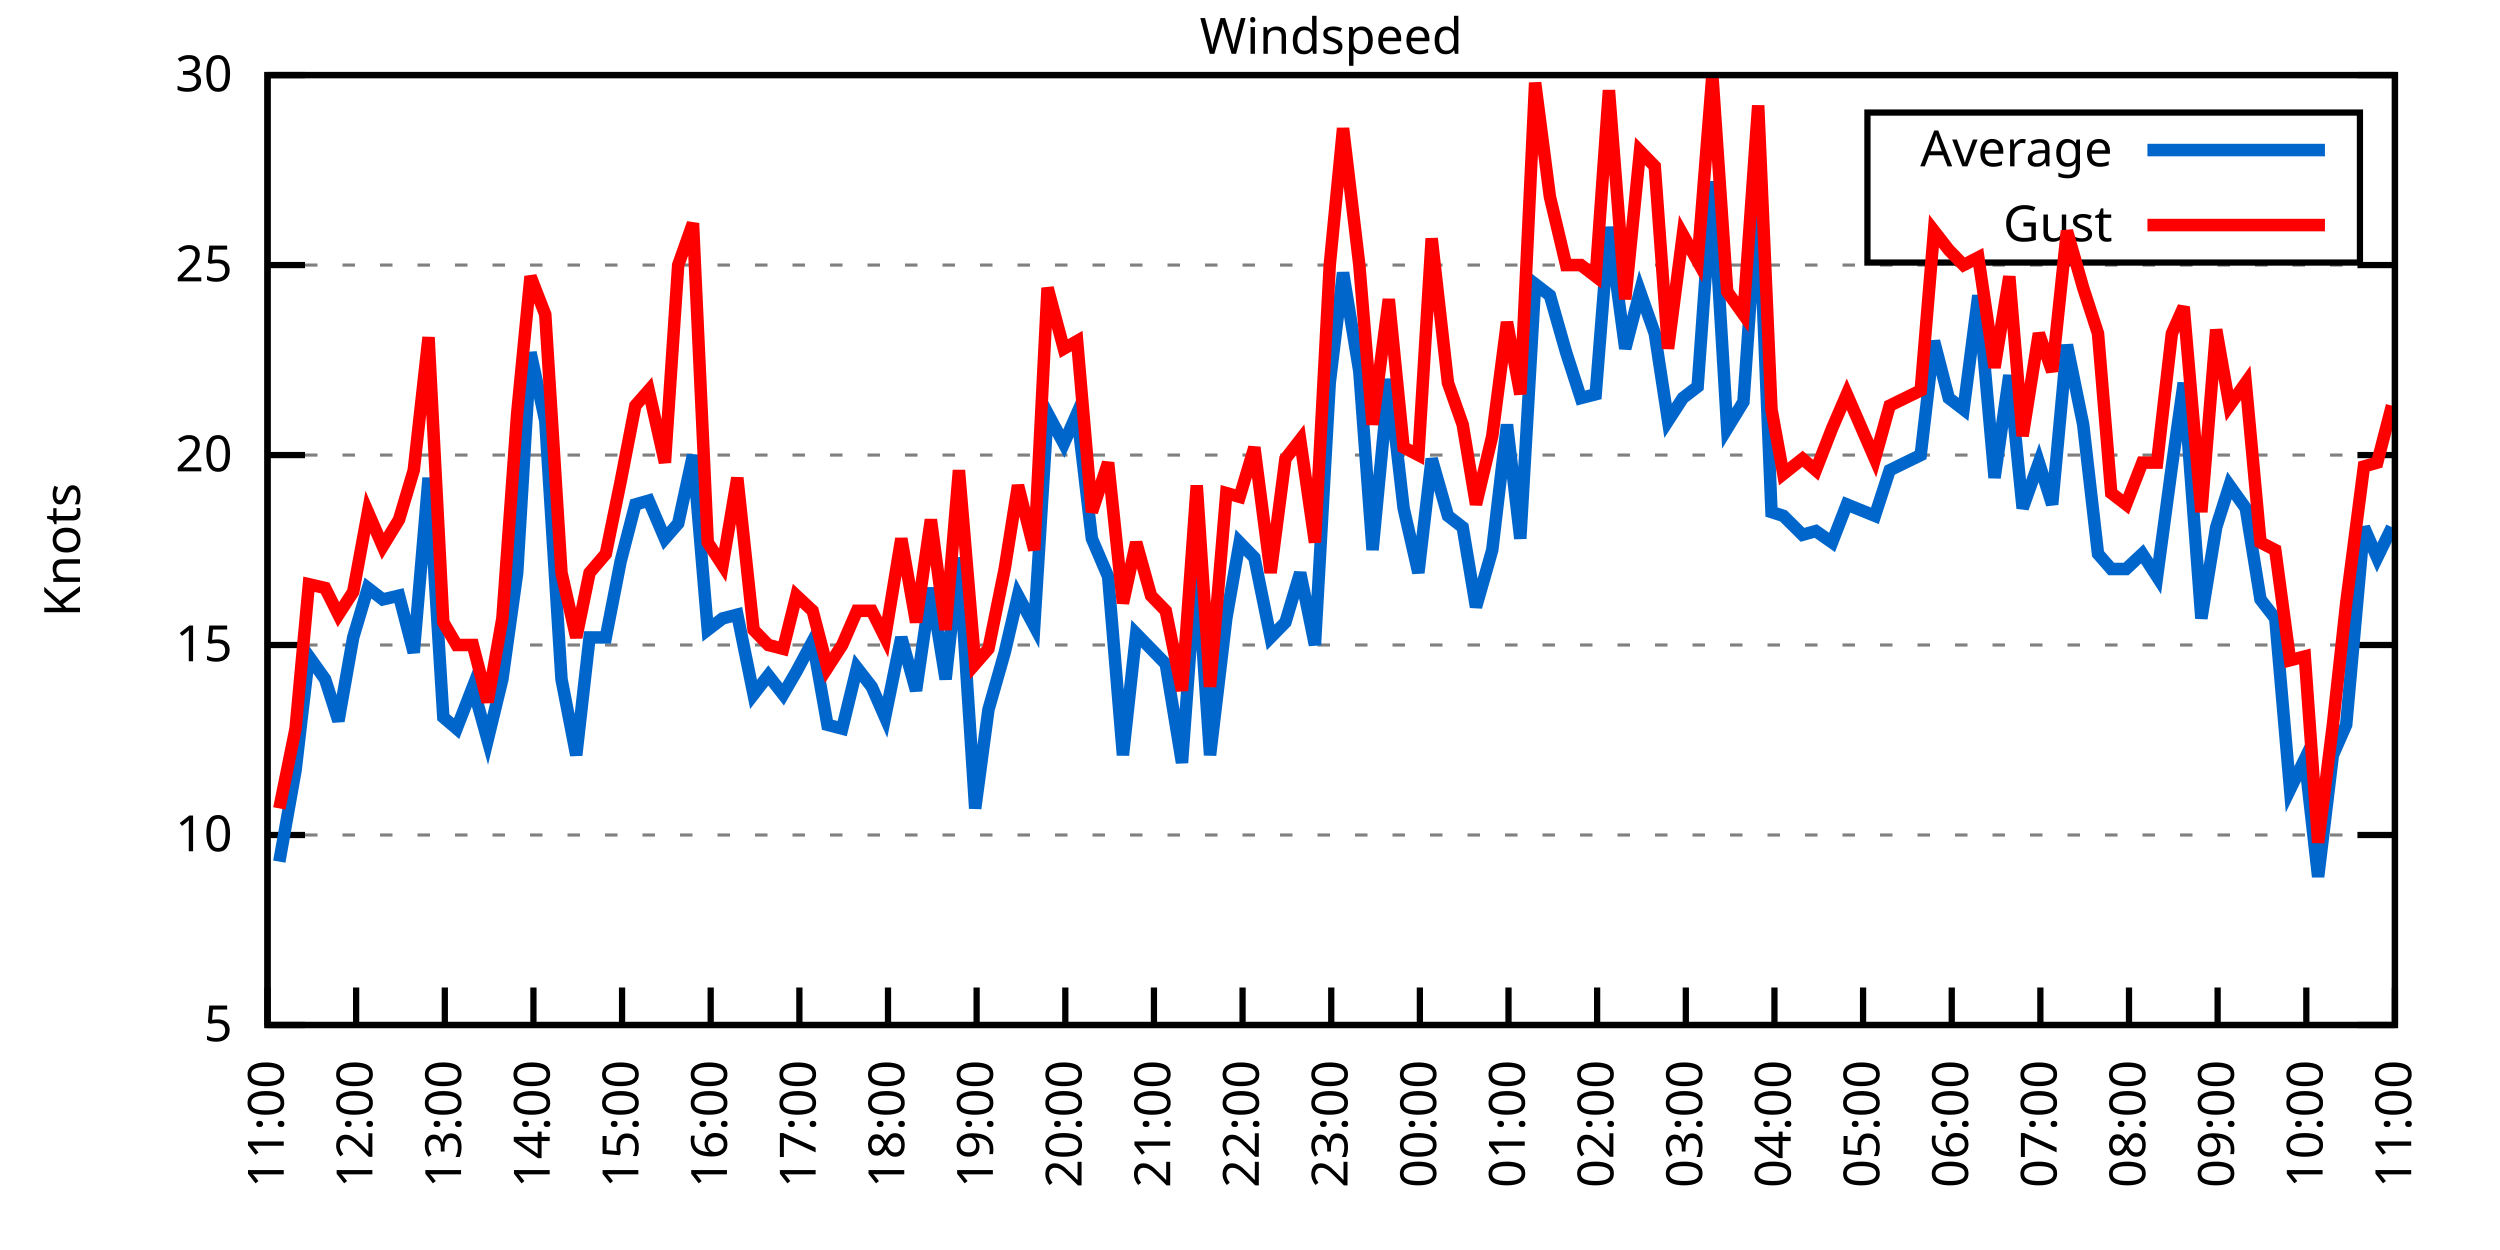
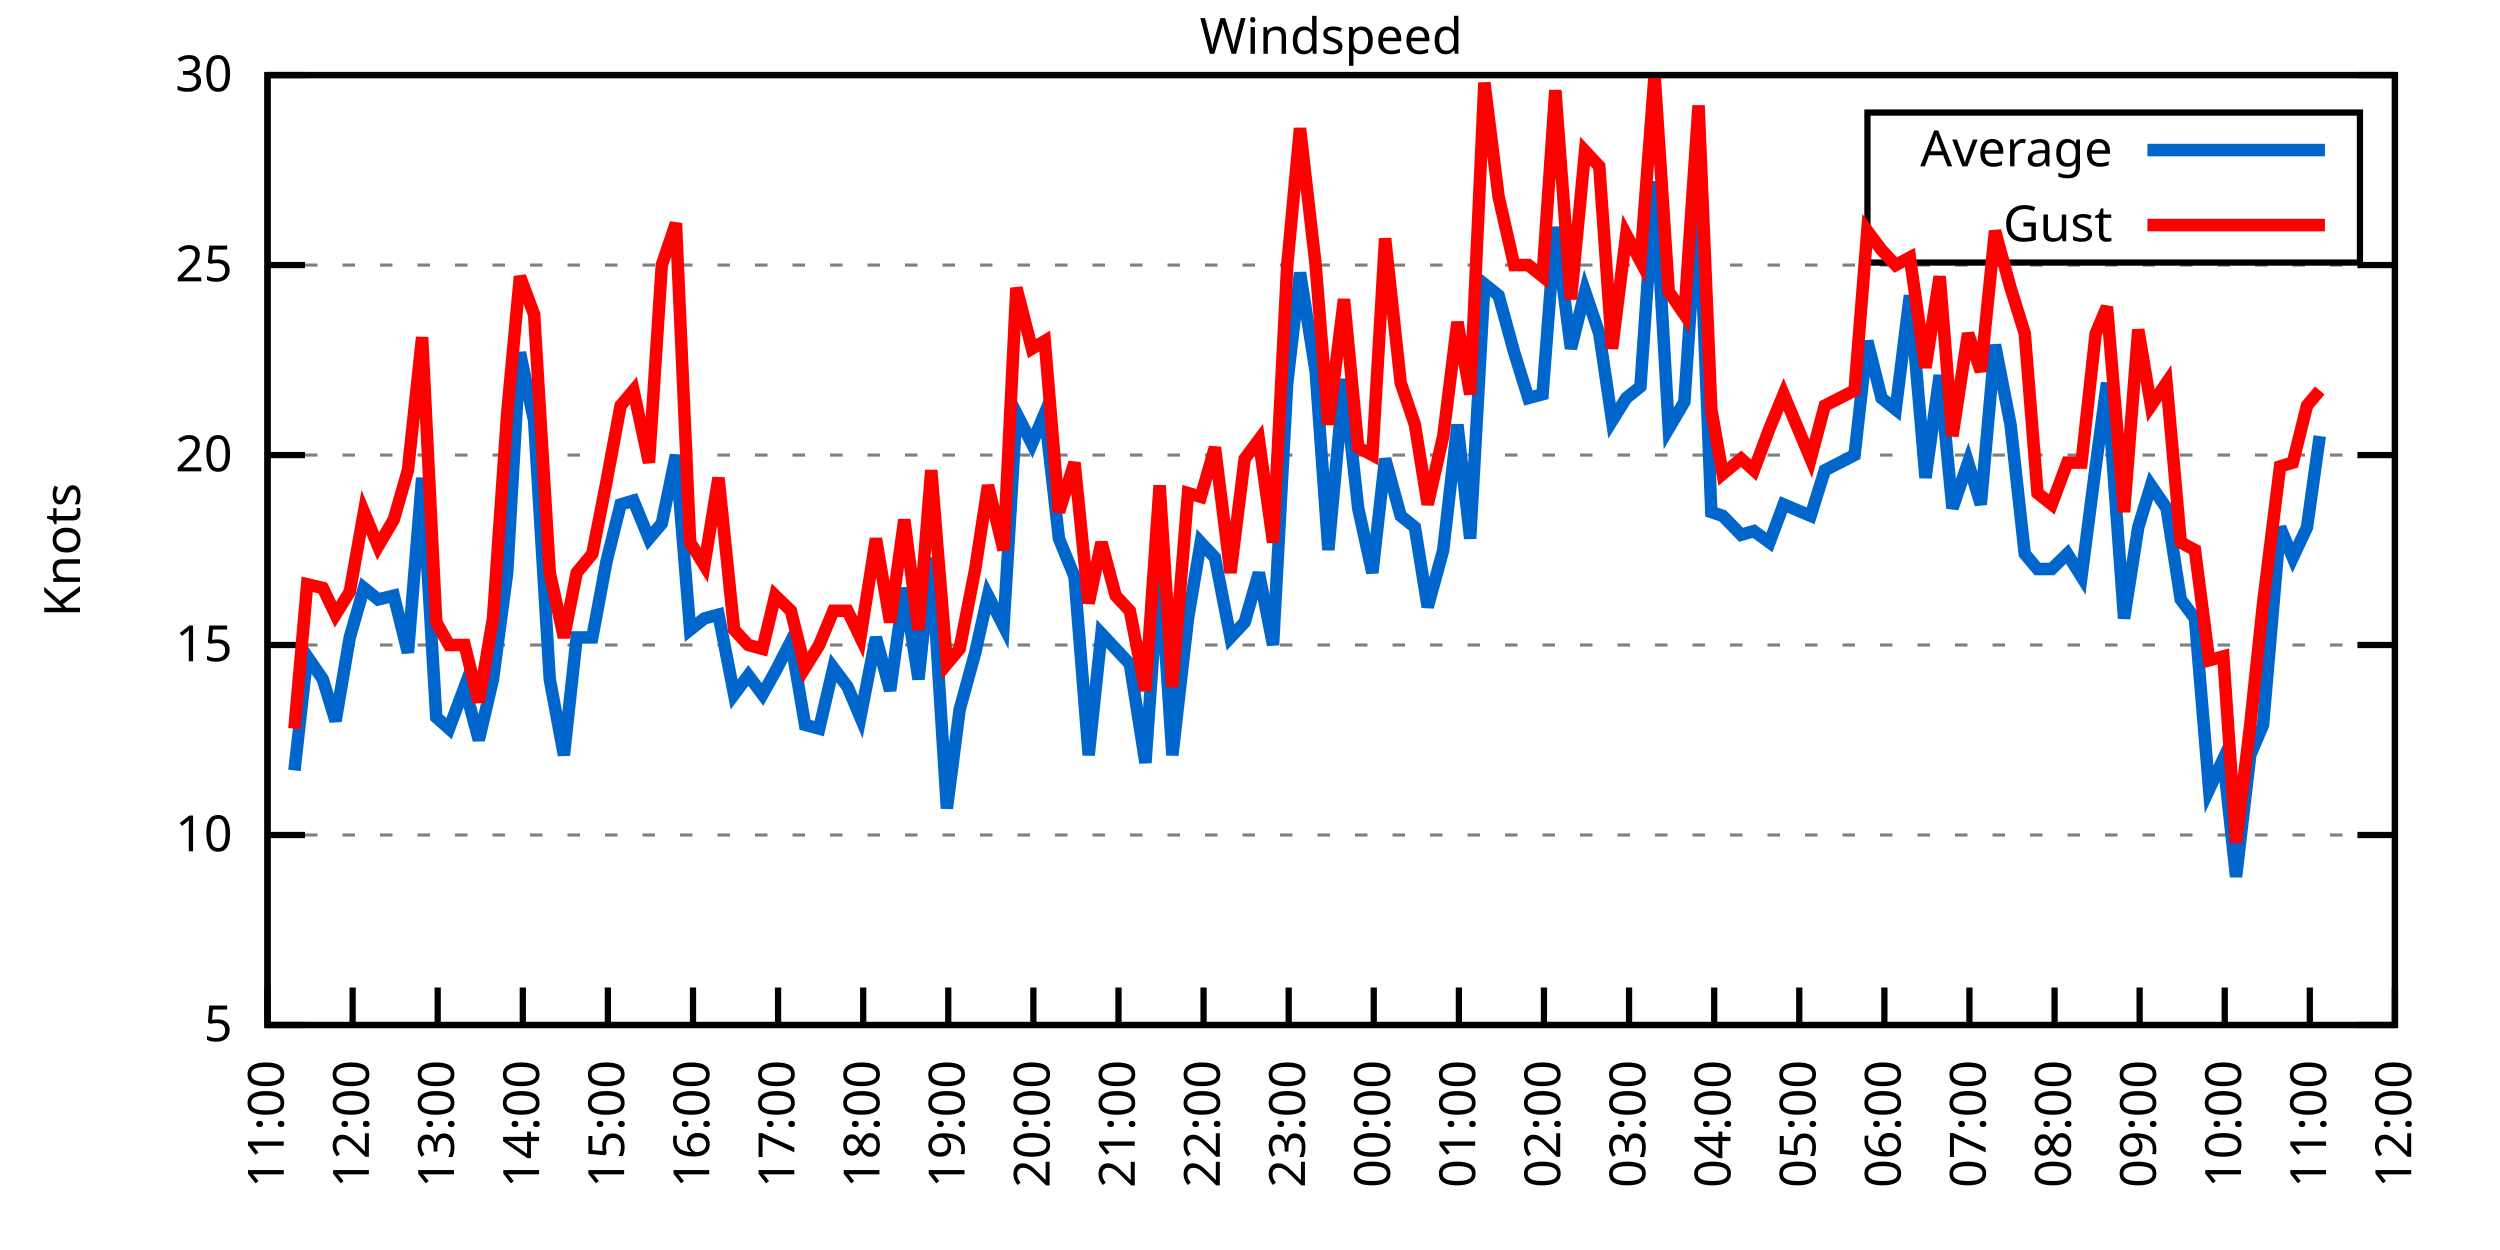
<svg xmlns="http://www.w3.org/2000/svg" xmlns:xlink="http://www.w3.org/1999/xlink" width="400" height="200" viewBox="0 0 400 200">
  <g id="gnuplot_canvas">
    <rect x="0" y="0" width="400" height="200" fill="none" />
    <defs>
      <circle id="gpDot" r="0.5" stroke-width="0.5" stroke="currentColor" />
      <path id="gpPt0" stroke-width="0.333" stroke="currentColor" d="M-1,0 h2 M0,-1 v2" />
      <path id="gpPt1" stroke-width="0.333" stroke="currentColor" d="M-1,-1 L1,1 M1,-1 L-1,1" />
      <path id="gpPt2" stroke-width="0.333" stroke="currentColor" d="M-1,0 L1,0 M0,-1 L0,1 M-1,-1 L1,1 M-1,1 L1,-1" />
      <rect id="gpPt3" stroke-width="0.333" stroke="currentColor" x="-1" y="-1" width="2" height="2" />
      <rect id="gpPt4" stroke-width="0.333" stroke="currentColor" fill="currentColor" x="-1" y="-1" width="2" height="2" />
      <circle id="gpPt5" stroke-width="0.333" stroke="currentColor" cx="0" cy="0" r="1" />
      <use xlink:href="#gpPt5" id="gpPt6" fill="currentColor" stroke="none" />
      <path id="gpPt7" stroke-width="0.333" stroke="currentColor" d="M0,-1.33 L-1.33,0.67 L1.33,0.67 z" />
      <use xlink:href="#gpPt7" id="gpPt8" fill="currentColor" stroke="none" />
      <use xlink:href="#gpPt7" id="gpPt9" stroke="currentColor" transform="rotate(180)" />
      <use xlink:href="#gpPt9" id="gpPt10" fill="currentColor" stroke="none" />
      <use xlink:href="#gpPt3" id="gpPt11" stroke="currentColor" transform="rotate(45)" />
      <use xlink:href="#gpPt11" id="gpPt12" fill="currentColor" stroke="none" />
      <path id="gpPt13" stroke-width="0.333" stroke="currentColor" d="M0,1.330 L1.265,0.411 L0.782,-1.067 L-0.782,-1.076 L-1.265,0.411 z" />
      <use xlink:href="#gpPt13" id="gpPt14" fill="currentColor" stroke="none" />
      <filter id="textbox" filterUnits="objectBoundingBox" x="0" y="0" height="1" width="1">
        <feFlood flood-color="white" flood-opacity="1" result="bgnd" />
        <feComposite in="SourceGraphic" in2="bgnd" operator="atop" />
      </filter>
      <filter id="greybox" filterUnits="objectBoundingBox" x="0" y="0" height="1" width="1">
        <feFlood flood-color="lightgrey" flood-opacity="1" result="grey" />
        <feComposite in="SourceGraphic" in2="grey" operator="atop" />
      </filter>
    </defs>
    <g fill="none" color="white" stroke="currentColor" stroke-width="1.00" stroke-linecap="butt" stroke-linejoin="miter">
</g>
    <g fill="none" color="black" stroke="currentColor" stroke-width="1.00" stroke-linecap="butt" stroke-linejoin="miter">
      <g stroke="none" shape-rendering="crispEdges">
        <polygon fill="rgb(255, 255, 255)" points="42.80,164.00 383.18,164.00 383.18,12.02 42.80,12.02 " />
      </g>
    </g>
    <g fill="none" color="black" stroke="currentColor" stroke-width="1.00" stroke-linecap="butt" stroke-linejoin="miter">
</g>
    <g fill="none" color="black" stroke="black" stroke-width="0.50" stroke-linecap="butt" stroke-linejoin="miter">
</g>
    <g fill="none" color="gray" stroke="currentColor" stroke-width="0.50" stroke-linecap="butt" stroke-linejoin="miter">
      <path stroke="gray" stroke-dasharray="2,4" class="gridline" d="M42.80,164.00 L383.19,164.00  " />
    </g>
    <g fill="none" color="gray" stroke="gray" stroke-width="1.00" stroke-linecap="butt" stroke-linejoin="miter">
</g>
    <g fill="none" color="black" stroke="currentColor" stroke-width="1.00" stroke-linecap="butt" stroke-linejoin="miter">
      <path stroke="black" d="M42.80,164.00 L48.80,164.00 M383.19,164.00 L377.19,164.00  " />
      <g transform="translate(37.20,166.60)" stroke="none" fill="black" font-family="Sans" font-size="8.00" text-anchor="end">
        <text>
          <tspan font-family="Sans"> 5</tspan>
        </text>
      </g>
    </g>
    <g fill="none" color="black" stroke="currentColor" stroke-width="1.00" stroke-linecap="butt" stroke-linejoin="miter">
</g>
    <g fill="none" color="black" stroke="black" stroke-width="0.50" stroke-linecap="butt" stroke-linejoin="miter">
</g>
    <g fill="none" color="gray" stroke="currentColor" stroke-width="0.50" stroke-linecap="butt" stroke-linejoin="miter">
      <path stroke="gray" stroke-dasharray="2,4" class="gridline" d="M42.80,133.60 L383.19,133.60  " />
    </g>
    <g fill="none" color="gray" stroke="gray" stroke-width="1.00" stroke-linecap="butt" stroke-linejoin="miter">
</g>
    <g fill="none" color="black" stroke="currentColor" stroke-width="1.00" stroke-linecap="butt" stroke-linejoin="miter">
      <path stroke="black" d="M42.80,133.60 L48.80,133.60 M383.19,133.60 L377.19,133.60  " />
      <g transform="translate(37.20,136.20)" stroke="none" fill="black" font-family="Sans" font-size="8.00" text-anchor="end">
        <text>
          <tspan font-family="Sans"> 10</tspan>
        </text>
      </g>
    </g>
    <g fill="none" color="black" stroke="currentColor" stroke-width="1.00" stroke-linecap="butt" stroke-linejoin="miter">
</g>
    <g fill="none" color="black" stroke="black" stroke-width="0.50" stroke-linecap="butt" stroke-linejoin="miter">
</g>
    <g fill="none" color="gray" stroke="currentColor" stroke-width="0.50" stroke-linecap="butt" stroke-linejoin="miter">
      <path stroke="gray" stroke-dasharray="2,4" class="gridline" d="M42.80,103.20 L383.19,103.20  " />
    </g>
    <g fill="none" color="gray" stroke="gray" stroke-width="1.00" stroke-linecap="butt" stroke-linejoin="miter">
</g>
    <g fill="none" color="black" stroke="currentColor" stroke-width="1.00" stroke-linecap="butt" stroke-linejoin="miter">
      <path stroke="black" d="M42.80,103.20 L48.80,103.20 M383.19,103.20 L377.19,103.20  " />
      <g transform="translate(37.20,105.80)" stroke="none" fill="black" font-family="Sans" font-size="8.00" text-anchor="end">
        <text>
          <tspan font-family="Sans"> 15</tspan>
        </text>
      </g>
    </g>
    <g fill="none" color="black" stroke="currentColor" stroke-width="1.00" stroke-linecap="butt" stroke-linejoin="miter">
</g>
    <g fill="none" color="black" stroke="black" stroke-width="0.50" stroke-linecap="butt" stroke-linejoin="miter">
</g>
    <g fill="none" color="gray" stroke="currentColor" stroke-width="0.50" stroke-linecap="butt" stroke-linejoin="miter">
      <path stroke="gray" stroke-dasharray="2,4" class="gridline" d="M42.80,72.81 L383.19,72.81  " />
    </g>
    <g fill="none" color="gray" stroke="gray" stroke-width="1.00" stroke-linecap="butt" stroke-linejoin="miter">
</g>
    <g fill="none" color="black" stroke="currentColor" stroke-width="1.00" stroke-linecap="butt" stroke-linejoin="miter">
      <path stroke="black" d="M42.80,72.81 L48.80,72.81 M383.19,72.81 L377.19,72.81  " />
      <g transform="translate(37.20,75.41)" stroke="none" fill="black" font-family="Sans" font-size="8.00" text-anchor="end">
        <text>
          <tspan font-family="Sans"> 20</tspan>
        </text>
      </g>
    </g>
    <g fill="none" color="black" stroke="currentColor" stroke-width="1.00" stroke-linecap="butt" stroke-linejoin="miter">
</g>
    <g fill="none" color="black" stroke="black" stroke-width="0.50" stroke-linecap="butt" stroke-linejoin="miter">
</g>
    <g fill="none" color="gray" stroke="currentColor" stroke-width="0.50" stroke-linecap="butt" stroke-linejoin="miter">
      <path stroke="gray" stroke-dasharray="2,4" class="gridline" d="M42.80,42.41 L383.19,42.41  " />
    </g>
    <g fill="none" color="gray" stroke="gray" stroke-width="1.00" stroke-linecap="butt" stroke-linejoin="miter">
</g>
    <g fill="none" color="black" stroke="currentColor" stroke-width="1.00" stroke-linecap="butt" stroke-linejoin="miter">
      <path stroke="black" d="M42.80,42.41 L48.80,42.41 M383.19,42.41 L377.19,42.41  " />
      <g transform="translate(37.20,45.01)" stroke="none" fill="black" font-family="Sans" font-size="8.00" text-anchor="end">
        <text>
          <tspan font-family="Sans"> 25</tspan>
        </text>
      </g>
    </g>
    <g fill="none" color="black" stroke="currentColor" stroke-width="1.00" stroke-linecap="butt" stroke-linejoin="miter">
</g>
    <g fill="none" color="black" stroke="black" stroke-width="0.50" stroke-linecap="butt" stroke-linejoin="miter">
</g>
    <g fill="none" color="gray" stroke="currentColor" stroke-width="0.50" stroke-linecap="butt" stroke-linejoin="miter">
      <path stroke="gray" stroke-dasharray="2,4" class="gridline" d="M42.80,12.01 L383.19,12.01  " />
    </g>
    <g fill="none" color="gray" stroke="gray" stroke-width="1.00" stroke-linecap="butt" stroke-linejoin="miter">
</g>
    <g fill="none" color="black" stroke="currentColor" stroke-width="1.00" stroke-linecap="butt" stroke-linejoin="miter">
      <path stroke="black" d="M42.80,12.01 L48.80,12.01 M383.19,12.01 L377.19,12.01  " />
      <g transform="translate(37.20,14.61)" stroke="none" fill="black" font-family="Sans" font-size="8.00" text-anchor="end">
        <text>
          <tspan font-family="Sans"> 30</tspan>
        </text>
      </g>
    </g>
    <g fill="none" color="black" stroke="currentColor" stroke-width="1.00" stroke-linecap="butt" stroke-linejoin="miter">
      <path stroke="black" d="M42.80,164.00 L42.80,158.00  " />
      <g transform="translate(45.40,169.60) rotate(270.00)" stroke="none" fill="black" font-family="Sans" font-size="8.00" text-anchor="end">
        <text>
          <tspan font-family="Sans">11:00</tspan>
        </text>
      </g>
    </g>
    <g fill="none" color="black" stroke="currentColor" stroke-width="1.00" stroke-linecap="butt" stroke-linejoin="miter">
-       <path stroke="black" d="M56.98,164.00 L56.98,158.00  " />
-       <g transform="translate(59.58,169.60) rotate(270.00)" stroke="none" fill="black" font-family="Sans" font-size="8.00" text-anchor="end">
+       <path stroke="black" d="M56.42,164.00 L56.42,158.00  " />
+       <g transform="translate(59.02,169.60) rotate(270.00)" stroke="none" fill="black" font-family="Sans" font-size="8.00" text-anchor="end">
        <text>
          <tspan font-family="Sans">12:00</tspan>
        </text>
      </g>
    </g>
    <g fill="none" color="black" stroke="currentColor" stroke-width="1.00" stroke-linecap="butt" stroke-linejoin="miter">
-       <path stroke="black" d="M71.17,164.00 L71.17,158.00  " />
-       <g transform="translate(73.77,169.60) rotate(270.00)" stroke="none" fill="black" font-family="Sans" font-size="8.00" text-anchor="end">
+       <path stroke="black" d="M70.03,164.00 L70.03,158.00  " />
+       <g transform="translate(72.63,169.60) rotate(270.00)" stroke="none" fill="black" font-family="Sans" font-size="8.00" text-anchor="end">
        <text>
          <tspan font-family="Sans">13:00</tspan>
        </text>
      </g>
    </g>
    <g fill="none" color="black" stroke="currentColor" stroke-width="1.00" stroke-linecap="butt" stroke-linejoin="miter">
-       <path stroke="black" d="M85.35,164.00 L85.35,158.00  " />
-       <g transform="translate(87.95,169.60) rotate(270.00)" stroke="none" fill="black" font-family="Sans" font-size="8.00" text-anchor="end">
+       <path stroke="black" d="M83.65,164.00 L83.65,158.00  " />
+       <g transform="translate(86.25,169.60) rotate(270.00)" stroke="none" fill="black" font-family="Sans" font-size="8.00" text-anchor="end">
        <text>
          <tspan font-family="Sans">14:00</tspan>
        </text>
      </g>
    </g>
    <g fill="none" color="black" stroke="currentColor" stroke-width="1.00" stroke-linecap="butt" stroke-linejoin="miter">
-       <path stroke="black" d="M99.53,164.00 L99.53,158.00  " />
-       <g transform="translate(102.13,169.60) rotate(270.00)" stroke="none" fill="black" font-family="Sans" font-size="8.00" text-anchor="end">
+       <path stroke="black" d="M97.26,164.00 L97.26,158.00  " />
+       <g transform="translate(99.86,169.60) rotate(270.00)" stroke="none" fill="black" font-family="Sans" font-size="8.00" text-anchor="end">
        <text>
          <tspan font-family="Sans">15:00</tspan>
        </text>
      </g>
    </g>
    <g fill="none" color="black" stroke="currentColor" stroke-width="1.00" stroke-linecap="butt" stroke-linejoin="miter">
-       <path stroke="black" d="M113.71,164.00 L113.71,158.00  " />
-       <g transform="translate(116.31,169.60) rotate(270.00)" stroke="none" fill="black" font-family="Sans" font-size="8.00" text-anchor="end">
+       <path stroke="black" d="M110.88,164.00 L110.88,158.00  " />
+       <g transform="translate(113.48,169.60) rotate(270.00)" stroke="none" fill="black" font-family="Sans" font-size="8.00" text-anchor="end">
        <text>
          <tspan font-family="Sans">16:00</tspan>
        </text>
      </g>
    </g>
    <g fill="none" color="black" stroke="currentColor" stroke-width="1.00" stroke-linecap="butt" stroke-linejoin="miter">
-       <path stroke="black" d="M127.90,164.00 L127.90,158.00  " />
-       <g transform="translate(130.50,169.60) rotate(270.00)" stroke="none" fill="black" font-family="Sans" font-size="8.00" text-anchor="end">
+       <path stroke="black" d="M124.49,164.00 L124.49,158.00  " />
+       <g transform="translate(127.09,169.60) rotate(270.00)" stroke="none" fill="black" font-family="Sans" font-size="8.00" text-anchor="end">
        <text>
          <tspan font-family="Sans">17:00</tspan>
        </text>
      </g>
    </g>
    <g fill="none" color="black" stroke="currentColor" stroke-width="1.00" stroke-linecap="butt" stroke-linejoin="miter">
-       <path stroke="black" d="M142.08,164.00 L142.08,158.00  " />
-       <g transform="translate(144.68,169.60) rotate(270.00)" stroke="none" fill="black" font-family="Sans" font-size="8.00" text-anchor="end">
+       <path stroke="black" d="M138.11,164.00 L138.11,158.00  " />
+       <g transform="translate(140.71,169.60) rotate(270.00)" stroke="none" fill="black" font-family="Sans" font-size="8.00" text-anchor="end">
        <text>
          <tspan font-family="Sans">18:00</tspan>
        </text>
      </g>
    </g>
    <g fill="none" color="black" stroke="currentColor" stroke-width="1.00" stroke-linecap="butt" stroke-linejoin="miter">
-       <path stroke="black" d="M156.26,164.00 L156.26,158.00  " />
-       <g transform="translate(158.86,169.60) rotate(270.00)" stroke="none" fill="black" font-family="Sans" font-size="8.00" text-anchor="end">
+       <path stroke="black" d="M151.72,164.00 L151.72,158.00  " />
+       <g transform="translate(154.32,169.60) rotate(270.00)" stroke="none" fill="black" font-family="Sans" font-size="8.00" text-anchor="end">
        <text>
          <tspan font-family="Sans">19:00</tspan>
        </text>
      </g>
    </g>
    <g fill="none" color="black" stroke="currentColor" stroke-width="1.00" stroke-linecap="butt" stroke-linejoin="miter">
-       <path stroke="black" d="M170.45,164.00 L170.45,158.00  " />
-       <g transform="translate(173.05,169.60) rotate(270.00)" stroke="none" fill="black" font-family="Sans" font-size="8.00" text-anchor="end">
+       <path stroke="black" d="M165.34,164.00 L165.34,158.00  " />
+       <g transform="translate(167.94,169.60) rotate(270.00)" stroke="none" fill="black" font-family="Sans" font-size="8.00" text-anchor="end">
        <text>
          <tspan font-family="Sans">20:00</tspan>
        </text>
      </g>
    </g>
    <g fill="none" color="black" stroke="currentColor" stroke-width="1.00" stroke-linecap="butt" stroke-linejoin="miter">
-       <path stroke="black" d="M184.63,164.00 L184.63,158.00  " />
-       <g transform="translate(187.23,169.60) rotate(270.00)" stroke="none" fill="black" font-family="Sans" font-size="8.00" text-anchor="end">
+       <path stroke="black" d="M178.96,164.00 L178.96,158.00  " />
+       <g transform="translate(181.56,169.60) rotate(270.00)" stroke="none" fill="black" font-family="Sans" font-size="8.00" text-anchor="end">
        <text>
          <tspan font-family="Sans">21:00</tspan>
        </text>
      </g>
    </g>
    <g fill="none" color="black" stroke="currentColor" stroke-width="1.00" stroke-linecap="butt" stroke-linejoin="miter">
-       <path stroke="black" d="M198.81,164.00 L198.81,158.00  " />
-       <g transform="translate(201.41,169.60) rotate(270.00)" stroke="none" fill="black" font-family="Sans" font-size="8.00" text-anchor="end">
+       <path stroke="black" d="M192.57,164.00 L192.57,158.00  " />
+       <g transform="translate(195.17,169.60) rotate(270.00)" stroke="none" fill="black" font-family="Sans" font-size="8.00" text-anchor="end">
        <text>
          <tspan font-family="Sans">22:00</tspan>
        </text>
      </g>
    </g>
    <g fill="none" color="black" stroke="currentColor" stroke-width="1.00" stroke-linecap="butt" stroke-linejoin="miter">
-       <path stroke="black" d="M213.00,164.00 L213.00,158.00  " />
-       <g transform="translate(215.60,169.60) rotate(270.00)" stroke="none" fill="black" font-family="Sans" font-size="8.00" text-anchor="end">
+       <path stroke="black" d="M206.19,164.00 L206.19,158.00  " />
+       <g transform="translate(208.79,169.60) rotate(270.00)" stroke="none" fill="black" font-family="Sans" font-size="8.00" text-anchor="end">
        <text>
          <tspan font-family="Sans">23:00</tspan>
        </text>
      </g>
    </g>
    <g fill="none" color="black" stroke="currentColor" stroke-width="1.00" stroke-linecap="butt" stroke-linejoin="miter">
-       <path stroke="black" d="M227.18,164.00 L227.18,158.00  " />
-       <g transform="translate(229.78,169.60) rotate(270.00)" stroke="none" fill="black" font-family="Sans" font-size="8.00" text-anchor="end">
+       <path stroke="black" d="M219.80,164.00 L219.80,158.00  " />
+       <g transform="translate(222.40,169.60) rotate(270.00)" stroke="none" fill="black" font-family="Sans" font-size="8.00" text-anchor="end">
        <text>
          <tspan font-family="Sans">00:00</tspan>
        </text>
      </g>
    </g>
    <g fill="none" color="black" stroke="currentColor" stroke-width="1.00" stroke-linecap="butt" stroke-linejoin="miter">
-       <path stroke="black" d="M241.36,164.00 L241.36,158.00  " />
-       <g transform="translate(243.96,169.60) rotate(270.00)" stroke="none" fill="black" font-family="Sans" font-size="8.00" text-anchor="end">
+       <path stroke="black" d="M233.42,164.00 L233.42,158.00  " />
+       <g transform="translate(236.02,169.60) rotate(270.00)" stroke="none" fill="black" font-family="Sans" font-size="8.00" text-anchor="end">
        <text>
          <tspan font-family="Sans">01:00</tspan>
        </text>
      </g>
    </g>
    <g fill="none" color="black" stroke="currentColor" stroke-width="1.00" stroke-linecap="butt" stroke-linejoin="miter">
-       <path stroke="black" d="M255.54,164.00 L255.54,158.00  " />
-       <g transform="translate(258.14,169.60) rotate(270.00)" stroke="none" fill="black" font-family="Sans" font-size="8.00" text-anchor="end">
+       <path stroke="black" d="M247.03,164.00 L247.03,158.00  " />
+       <g transform="translate(249.63,169.60) rotate(270.00)" stroke="none" fill="black" font-family="Sans" font-size="8.00" text-anchor="end">
        <text>
          <tspan font-family="Sans">02:00</tspan>
        </text>
      </g>
    </g>
    <g fill="none" color="black" stroke="currentColor" stroke-width="1.00" stroke-linecap="butt" stroke-linejoin="miter">
-       <path stroke="black" d="M269.73,164.00 L269.73,158.00  " />
-       <g transform="translate(272.33,169.60) rotate(270.00)" stroke="none" fill="black" font-family="Sans" font-size="8.00" text-anchor="end">
+       <path stroke="black" d="M260.65,164.00 L260.65,158.00  " />
+       <g transform="translate(263.25,169.60) rotate(270.00)" stroke="none" fill="black" font-family="Sans" font-size="8.00" text-anchor="end">
        <text>
          <tspan font-family="Sans">03:00</tspan>
        </text>
      </g>
    </g>
    <g fill="none" color="black" stroke="currentColor" stroke-width="1.00" stroke-linecap="butt" stroke-linejoin="miter">
-       <path stroke="black" d="M283.91,164.00 L283.91,158.00  " />
-       <g transform="translate(286.51,169.60) rotate(270.00)" stroke="none" fill="black" font-family="Sans" font-size="8.00" text-anchor="end">
+       <path stroke="black" d="M274.27,164.00 L274.27,158.00  " />
+       <g transform="translate(276.87,169.60) rotate(270.00)" stroke="none" fill="black" font-family="Sans" font-size="8.00" text-anchor="end">
        <text>
          <tspan font-family="Sans">04:00</tspan>
        </text>
      </g>
    </g>
    <g fill="none" color="black" stroke="currentColor" stroke-width="1.00" stroke-linecap="butt" stroke-linejoin="miter">
-       <path stroke="black" d="M298.09,164.00 L298.09,158.00  " />
-       <g transform="translate(300.69,169.60) rotate(270.00)" stroke="none" fill="black" font-family="Sans" font-size="8.00" text-anchor="end">
+       <path stroke="black" d="M287.88,164.00 L287.88,158.00  " />
+       <g transform="translate(290.48,169.60) rotate(270.00)" stroke="none" fill="black" font-family="Sans" font-size="8.00" text-anchor="end">
        <text>
          <tspan font-family="Sans">05:00</tspan>
        </text>
      </g>
    </g>
    <g fill="none" color="black" stroke="currentColor" stroke-width="1.00" stroke-linecap="butt" stroke-linejoin="miter">
-       <path stroke="black" d="M312.28,164.00 L312.28,158.00  " />
-       <g transform="translate(314.88,169.60) rotate(270.00)" stroke="none" fill="black" font-family="Sans" font-size="8.00" text-anchor="end">
+       <path stroke="black" d="M301.50,164.00 L301.50,158.00  " />
+       <g transform="translate(304.10,169.60) rotate(270.00)" stroke="none" fill="black" font-family="Sans" font-size="8.00" text-anchor="end">
        <text>
          <tspan font-family="Sans">06:00</tspan>
        </text>
      </g>
    </g>
    <g fill="none" color="black" stroke="currentColor" stroke-width="1.00" stroke-linecap="butt" stroke-linejoin="miter">
-       <path stroke="black" d="M326.46,164.00 L326.46,158.00  " />
-       <g transform="translate(329.06,169.60) rotate(270.00)" stroke="none" fill="black" font-family="Sans" font-size="8.00" text-anchor="end">
+       <path stroke="black" d="M315.11,164.00 L315.11,158.00  " />
+       <g transform="translate(317.71,169.60) rotate(270.00)" stroke="none" fill="black" font-family="Sans" font-size="8.00" text-anchor="end">
        <text>
          <tspan font-family="Sans">07:00</tspan>
        </text>
      </g>
    </g>
    <g fill="none" color="black" stroke="currentColor" stroke-width="1.00" stroke-linecap="butt" stroke-linejoin="miter">
-       <path stroke="black" d="M340.64,164.00 L340.64,158.00  " />
-       <g transform="translate(343.24,169.60) rotate(270.00)" stroke="none" fill="black" font-family="Sans" font-size="8.00" text-anchor="end">
+       <path stroke="black" d="M328.73,164.00 L328.73,158.00  " />
+       <g transform="translate(331.33,169.60) rotate(270.00)" stroke="none" fill="black" font-family="Sans" font-size="8.00" text-anchor="end">
        <text>
          <tspan font-family="Sans">08:00</tspan>
        </text>
      </g>
    </g>
    <g fill="none" color="black" stroke="currentColor" stroke-width="1.00" stroke-linecap="butt" stroke-linejoin="miter">
-       <path stroke="black" d="M354.82,164.00 L354.82,158.00  " />
-       <g transform="translate(357.42,169.60) rotate(270.00)" stroke="none" fill="black" font-family="Sans" font-size="8.00" text-anchor="end">
+       <path stroke="black" d="M342.34,164.00 L342.34,158.00  " />
+       <g transform="translate(344.94,169.60) rotate(270.00)" stroke="none" fill="black" font-family="Sans" font-size="8.00" text-anchor="end">
        <text>
          <tspan font-family="Sans">09:00</tspan>
        </text>
      </g>
    </g>
    <g fill="none" color="black" stroke="currentColor" stroke-width="1.00" stroke-linecap="butt" stroke-linejoin="miter">
-       <path stroke="black" d="M369.01,164.00 L369.01,158.00  " />
-       <g transform="translate(371.61,169.60) rotate(270.00)" stroke="none" fill="black" font-family="Sans" font-size="8.00" text-anchor="end">
+       <path stroke="black" d="M355.96,164.00 L355.96,158.00  " />
+       <g transform="translate(358.56,169.60) rotate(270.00)" stroke="none" fill="black" font-family="Sans" font-size="8.00" text-anchor="end">
        <text>
          <tspan font-family="Sans">10:00</tspan>
+         </text>
+       </g>
+     </g>
+     <g fill="none" color="black" stroke="currentColor" stroke-width="1.00" stroke-linecap="butt" stroke-linejoin="miter">
+       <path stroke="black" d="M369.57,164.00 L369.57,158.00  " />
+       <g transform="translate(372.17,169.60) rotate(270.00)" stroke="none" fill="black" font-family="Sans" font-size="8.00" text-anchor="end">
+         <text>
+           <tspan font-family="Sans">11:00</tspan>
        </text>
      </g>
    </g>
    <g fill="none" color="black" stroke="currentColor" stroke-width="1.00" stroke-linecap="butt" stroke-linejoin="miter">
      <path stroke="black" d="M383.19,164.00 L383.19,158.00  " />
      <g transform="translate(385.79,169.60) rotate(270.00)" stroke="none" fill="black" font-family="Sans" font-size="8.00" text-anchor="end">
        <text>
-           <tspan font-family="Sans">11:00</tspan>
+           <tspan font-family="Sans">12:00</tspan>
        </text>
      </g>
    </g>
    <g fill="none" color="black" stroke="currentColor" stroke-width="1.00" stroke-linecap="butt" stroke-linejoin="miter">
</g>
    <g fill="none" color="black" stroke="currentColor" stroke-width="1.00" stroke-linecap="butt" stroke-linejoin="miter">
      <path stroke="black" d="M42.80,12.01 L42.80,164.00 L383.19,164.00 L383.19,12.01 L42.80,12.01 Z  " />
    </g>
    <g fill="none" color="black" stroke="currentColor" stroke-width="1.00" stroke-linecap="butt" stroke-linejoin="miter">
</g>
    <g fill="none" color="black" stroke="currentColor" stroke-width="1.00" stroke-linecap="butt" stroke-linejoin="miter">
      <path stroke="black" d="M298.79,42.01 L298.79,18.01 L377.59,18.01 L377.59,42.01 L298.79,42.01 Z  " />
    </g>
    <g id="Windspeed_plot_1">
      <g fill="none" color="white" stroke="black" stroke-width="2.00" stroke-linecap="butt" stroke-linejoin="miter">
</g>
      <g fill="none" color="black" stroke="currentColor" stroke-width="2.00" stroke-linecap="butt" stroke-linejoin="miter">
        <g transform="translate(337.99,26.61)" stroke="none" fill="black" font-family="Sans" font-size="8.00" text-anchor="end">
          <text>
            <tspan font-family="Sans">Average</tspan>
          </text>
        </g>
      </g>
      <g fill="none" color="black" stroke="currentColor" stroke-width="2.00" stroke-linecap="butt" stroke-linejoin="miter">
-         <path stroke="rgb(  0, 102, 204)" d="M343.59,24.01 L371.99,24.01 M44.69,137.86 L47.29,123.27 L49.42,105.03 L52.02,108.68 L54.15,115.36 L56.51,101.99   L58.87,94.08 L61.24,95.91 L63.84,95.30 L66.20,104.42 L68.57,76.45 L70.93,114.76 L73.06,116.58 L75.66,109.89   L78.02,118.40 L80.38,108.68 L82.75,91.65 L84.88,56.39 L87.24,67.33 L89.84,108.68 L92.20,120.83 L94.33,101.99   L96.93,101.99 L99.30,89.83 L101.66,80.71 L103.79,80.10 L106.39,86.18 L108.51,83.75 L110.88,72.81 L113.24,100.77   L115.61,98.95 L117.97,98.34 L120.57,111.11 L122.93,108.07 L125.30,111.11 L127.42,107.46 L130.02,102.60 L132.39,115.97   L134.75,116.58 L137.12,106.85 L139.48,109.89 L141.61,114.76 L144.21,101.99 L146.57,110.50 L148.94,94.08 L151.30,108.68   L153.43,89.22 L156.03,129.35 L158.15,113.54 L160.75,104.42 L162.88,95.30 L165.48,100.16 L167.61,66.12 L170.21,70.98   L172.34,66.12 L174.70,86.18 L177.30,92.26 L179.67,120.83 L181.79,101.38 L184.16,103.81 L186.52,106.24 L189.12,122.05   L191.48,89.83 L193.61,120.83 L196.21,98.95 L198.34,86.79 L200.70,89.22 L203.30,101.99 L205.67,99.56 L208.03,91.65   L210.39,103.20 L212.76,61.25 L214.89,43.62 L217.49,59.43 L219.61,88.00 L222.21,60.65 L224.58,81.32 L226.94,91.65   L229.07,73.41 L231.67,82.53 L234.03,84.36 L236.16,97.12 L238.76,88.00 L241.12,67.94 L243.25,86.18 L245.62,45.45   L247.98,47.27 L250.58,56.39 L252.94,63.69 L255.31,63.08 L257.43,36.33 L260.04,55.78 L262.40,46.66 L264.76,53.35   L266.89,67.33 L269.25,63.69 L271.62,61.86 L273.98,29.03 L276.35,68.55 L278.95,64.29 L281.31,30.25 L283.44,81.93   L285.33,82.53 L288.40,85.57 L290.53,84.97 L293.13,86.79 L295.49,80.71 L299.98,82.53 L302.35,75.24 L307.31,72.81   L309.44,54.57 L311.80,63.69 L314.17,65.51 L316.53,47.27 L319.13,76.45 L321.49,60.04 L323.62,81.32 L326.22,74.02   L328.35,80.71 L330.71,55.18 L333.31,67.94 L335.68,88.61 L337.80,91.04 L340.17,91.04 L342.77,88.61 L345.13,92.26   L347.50,74.63 L349.39,61.25 L352.22,98.95 L354.59,84.36 L356.72,77.67 L359.32,81.32 L361.68,95.91 L364.04,98.95   L366.41,126.31 L368.77,121.44 L370.90,140.29 L373.26,120.83 L375.39,115.97 L378.23,84.36 L380.35,89.22 L382.72,84.36    " />
+         <path stroke="rgb(  0, 102, 204)" d="M343.59,24.01 L371.99,24.01 M47.11,123.27 L49.15,105.03 L51.65,108.68 L53.69,115.36 L55.96,101.99 L58.23,94.08   L60.50,95.91 L63.00,95.30 L65.27,104.42 L67.54,76.45 L69.80,114.76 L71.85,116.58 L74.34,109.89 L76.61,118.40   L78.88,108.68 L81.15,91.65 L83.19,56.39 L85.46,67.33 L87.96,108.68 L90.23,120.83 L92.27,101.99 L94.77,101.99   L97.04,89.83 L99.30,80.71 L101.35,80.10 L103.84,86.18 L105.89,83.75 L108.15,72.81 L110.42,100.77 L112.69,98.95   L114.96,98.34 L117.46,111.11 L119.73,108.07 L122.00,111.11 L124.04,107.46 L126.54,102.60 L128.81,115.97 L131.07,116.58   L133.34,106.85 L135.61,109.89 L137.66,114.76 L140.15,101.99 L142.42,110.50 L144.69,94.08 L146.96,108.68 L149.00,89.22   L151.50,129.35 L153.54,113.54 L156.04,104.42 L158.08,95.30 L160.57,100.16 L162.62,66.12 L165.11,70.98 L167.16,66.12   L169.43,86.18 L171.92,92.26 L174.19,120.83 L176.23,101.38 L178.50,103.81 L180.77,106.24 L183.27,122.05 L185.54,89.83   L187.58,120.83 L190.08,98.95 L192.12,86.79 L194.39,89.22 L196.88,101.99 L199.15,99.56 L201.42,91.65 L203.69,103.20   L205.96,61.25 L208.00,43.62 L210.50,59.43 L212.54,88.00 L215.04,60.65 L217.31,81.32 L219.58,91.65 L221.62,73.41   L224.11,82.53 L226.38,84.36 L228.43,97.12 L230.92,88.00 L233.19,67.94 L235.23,86.18 L237.50,45.45 L239.77,47.27   L242.27,56.39 L244.54,63.69 L246.81,63.08 L248.85,36.33 L251.35,55.78 L253.61,46.66 L255.88,53.35 L257.93,67.33   L260.20,63.69 L262.47,61.86 L264.73,29.03 L267.00,68.55 L269.50,64.29 L271.77,30.25 L273.81,81.93 L275.63,82.53   L278.58,85.57 L280.62,84.97 L283.12,86.79 L285.38,80.71 L289.70,82.53 L291.97,75.24 L296.73,72.81 L298.77,54.57   L301.04,63.69 L303.31,65.51 L305.58,47.27 L308.08,76.45 L310.35,60.04 L312.39,81.32 L314.89,74.02 L316.93,80.71   L319.20,55.18 L321.69,67.94 L323.96,88.61 L326.00,91.04 L328.27,91.04 L330.77,88.61 L333.04,92.26 L335.31,74.63   L337.12,61.25 L339.85,98.95 L342.12,84.36 L344.16,77.67 L346.65,81.32 L348.92,95.91 L351.19,98.95 L353.46,126.31   L355.73,121.44 L357.77,140.29 L360.04,120.83 L362.09,115.97 L364.81,84.36 L366.85,89.22 L369.12,84.36 L371.16,69.77    " />
      </g>
    </g>
    <g id="Windspeed_plot_2">
      <g fill="none" color="black" stroke="currentColor" stroke-width="2.00" stroke-linecap="butt" stroke-linejoin="miter">
        <g transform="translate(337.99,38.61)" stroke="none" fill="black" font-family="Sans" font-size="8.00" text-anchor="end">
          <text>
            <tspan font-family="Sans">Gust</tspan>
          </text>
        </g>
      </g>
      <g fill="none" color="black" stroke="currentColor" stroke-width="2.00" stroke-linecap="butt" stroke-linejoin="miter">
-         <path stroke="rgb(255,   0,   0)" d="M343.59,36.01 L371.99,36.01 M44.69,129.35 L47.29,116.58 L49.42,93.48 L52.02,94.08 L54.15,98.34 L56.51,94.69   L58.87,81.93 L61.24,87.40 L63.84,83.14 L66.20,75.24 L68.57,53.96 L70.93,99.56 L73.06,103.20 L75.66,103.20   L78.02,112.32 L80.38,98.95 L82.75,66.12 L84.88,44.23 L87.24,50.31 L89.84,91.65 L92.20,101.99 L94.33,91.65   L96.93,88.61 L99.30,77.06 L101.66,64.90 L103.79,62.47 L106.39,74.02 L108.51,42.41 L110.88,35.72 L113.24,86.79   L115.61,90.44 L117.97,76.45 L120.57,100.77 L122.93,103.20 L125.30,103.81 L127.42,95.30 L130.02,97.73 L132.39,106.85   L134.75,103.20 L137.12,97.73 L139.48,97.73 L141.61,101.99 L144.21,86.18 L146.57,99.56 L148.94,83.14 L151.30,100.77   L153.43,75.24 L156.03,106.24 L158.15,103.81 L160.75,91.04 L162.88,77.67 L165.48,88.00 L167.61,46.06 L170.21,55.78   L172.34,54.57 L174.70,81.93 L177.30,74.02 L179.67,96.52 L181.79,86.79 L184.16,95.30 L186.52,97.73 L189.12,110.50   L191.48,77.67 L193.61,109.89 L196.21,78.89 L198.34,79.49 L200.70,71.59 L203.30,91.65 L205.67,73.41 L208.03,70.37   L210.39,86.79 L212.76,42.41 L214.89,20.52 L217.49,42.41 L219.61,67.94 L222.21,47.88 L224.58,71.59 L226.94,72.81   L229.07,38.15 L231.67,61.25 L234.03,67.94 L236.16,80.71 L238.76,69.77 L241.12,51.53 L243.25,63.08 L245.62,13.23   L247.98,31.46 L250.58,42.41 L252.94,42.41 L255.31,44.23 L257.43,14.44 L260.04,47.88 L262.40,24.17 L264.76,26.60   L266.89,55.78 L269.25,37.54 L271.62,41.80 L273.98,12.01 L276.35,46.66 L278.95,50.31 L281.31,16.87 L283.44,65.51   L285.33,75.85 L288.40,73.41 L290.53,75.24 L293.13,68.55 L295.49,63.08 L299.98,73.41 L302.35,64.90 L307.31,62.47   L309.44,36.94 L311.80,39.98 L314.17,42.41 L316.53,41.19 L319.13,58.82 L321.49,44.23 L323.62,69.77 L326.22,53.35   L328.35,59.43 L330.71,36.94 L333.31,46.06 L335.68,53.35 L337.80,78.89 L340.17,80.71 L342.77,74.02 L345.13,74.02   L347.50,53.35 L349.39,49.10 L352.22,81.93 L354.59,52.74 L356.72,64.90 L359.32,61.25 L361.68,86.79 L364.04,88.00   L366.41,105.64 L368.77,105.03 L370.90,134.82 L373.26,115.97 L375.39,96.52 L378.23,74.63 L380.35,74.02 L382.72,64.90    " />
+         <path stroke="rgb(255,   0,   0)" d="M343.59,36.01 L371.99,36.01 M47.11,116.58 L49.15,93.48 L51.65,94.08 L53.69,98.34 L55.96,94.69 L58.23,81.93   L60.50,87.40 L63.00,83.14 L65.27,75.24 L67.54,53.96 L69.80,99.56 L71.85,103.20 L74.34,103.20 L76.61,112.32   L78.88,98.95 L81.15,66.12 L83.19,44.23 L85.46,50.31 L87.96,91.65 L90.23,101.99 L92.27,91.65 L94.77,88.61   L97.04,77.06 L99.30,64.90 L101.35,62.47 L103.84,74.02 L105.89,42.41 L108.15,35.72 L110.42,86.79 L112.69,90.44   L114.96,76.45 L117.46,100.77 L119.73,103.20 L122.00,103.81 L124.04,95.30 L126.54,97.73 L128.81,106.85 L131.07,103.20   L133.34,97.73 L135.61,97.73 L137.66,101.99 L140.15,86.18 L142.42,99.56 L144.69,83.14 L146.96,100.77 L149.00,75.24   L151.50,106.24 L153.54,103.81 L156.04,91.04 L158.08,77.67 L160.57,88.00 L162.62,46.06 L165.11,55.78 L167.16,54.57   L169.43,81.93 L171.92,74.02 L174.19,96.52 L176.23,86.79 L178.50,95.30 L180.77,97.73 L183.27,110.50 L185.54,77.67   L187.58,109.89 L190.08,78.89 L192.12,79.49 L194.39,71.59 L196.88,91.65 L199.15,73.41 L201.42,70.37 L203.69,86.79   L205.96,42.41 L208.00,20.52 L210.50,42.41 L212.54,67.94 L215.04,47.88 L217.31,71.59 L219.58,72.81 L221.62,38.15   L224.11,61.25 L226.38,67.94 L228.43,80.71 L230.92,69.77 L233.19,51.53 L235.23,63.08 L237.50,13.23 L239.77,31.46   L242.27,42.41 L244.54,42.41 L246.81,44.23 L248.85,14.44 L251.35,47.88 L253.61,24.17 L255.88,26.60 L257.93,55.78   L260.20,37.54 L262.47,41.80 L264.73,12.01 L267.00,46.66 L269.50,50.31 L271.77,16.87 L273.81,65.51 L275.63,75.85   L278.58,73.41 L280.62,75.24 L283.12,68.55 L285.38,63.08 L289.70,73.41 L291.97,64.90 L296.73,62.47 L298.77,36.94   L301.04,39.98 L303.31,42.41 L305.58,41.19 L308.08,58.82 L310.35,44.23 L312.39,69.77 L314.89,53.35 L316.93,59.43   L319.20,36.94 L321.69,46.06 L323.96,53.35 L326.00,78.89 L328.27,80.71 L330.77,74.02 L333.04,74.02 L335.31,53.35   L337.12,49.10 L339.85,81.93 L342.12,52.74 L344.16,64.90 L346.65,61.25 L348.92,86.79 L351.19,88.00 L353.46,105.64   L355.73,105.03 L357.77,134.82 L360.04,115.97 L362.09,96.52 L364.81,74.63 L366.85,74.02 L369.12,64.90 L371.16,62.47    " />
      </g>
    </g>
    <g fill="none" color="black" stroke="currentColor" stroke-width="2.00" stroke-linecap="butt" stroke-linejoin="miter">
</g>
    <g fill="none" color="black" stroke="black" stroke-width="1.00" stroke-linecap="butt" stroke-linejoin="miter">
</g>
    <g fill="none" color="black" stroke="currentColor" stroke-width="1.00" stroke-linecap="butt" stroke-linejoin="miter">
      <path stroke="black" d="M42.80,12.01 L42.80,164.00 L383.19,164.00 L383.19,12.01 L42.80,12.01 Z  " />
      <g transform="translate(12.80,88.01) rotate(270.00)" stroke="none" fill="black" font-family="Sans" font-size="8.00" text-anchor="middle">
        <text>
          <tspan font-family="Sans">Knots</tspan>
        </text>
      </g>
    </g>
    <g fill="none" color="black" stroke="currentColor" stroke-width="1.00" stroke-linecap="butt" stroke-linejoin="miter">
</g>
    <g fill="none" color="black" stroke="currentColor" stroke-width="1.00" stroke-linecap="butt" stroke-linejoin="miter">
      <g transform="translate(212.99,8.61)" stroke="none" fill="black" font-family="Sans" font-size="8.00" text-anchor="middle">
        <text>
          <tspan font-family="Sans">Windspeed</tspan>
        </text>
      </g>
    </g>
    <g fill="none" color="black" stroke="currentColor" stroke-width="1.00" stroke-linecap="butt" stroke-linejoin="miter">
</g>
  </g>
</svg>
